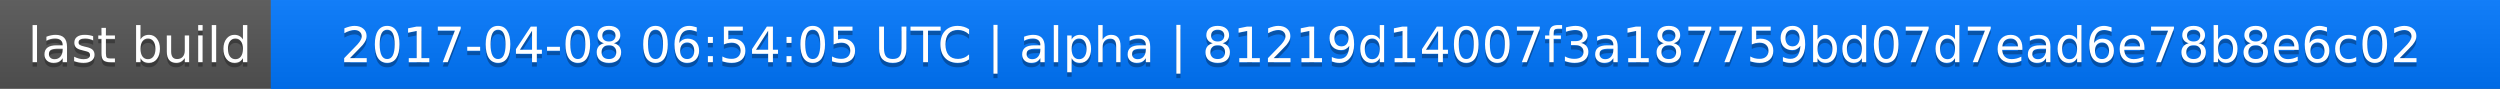
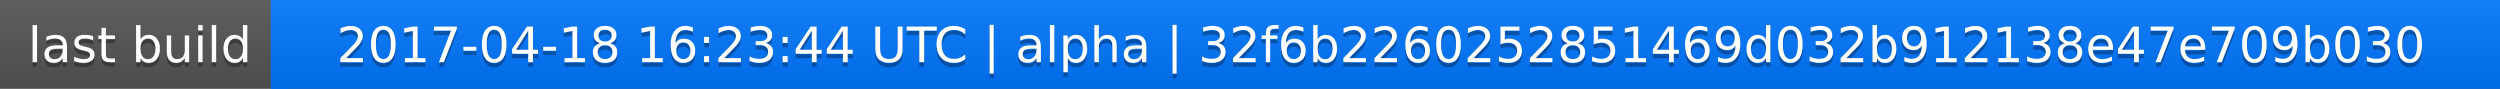
<svg xmlns="http://www.w3.org/2000/svg" width="563" height="20">
  <linearGradient id="a" x2="0" y2="100%">
    <stop offset="0" stop-color="#bbb" stop-opacity=".1" />
    <stop offset="1" stop-opacity=".1" />
  </linearGradient>
  <rect rx="0" width="563" height="20" fill="#555" />
  <rect rx="0" x="61" width="502" height="20" fill="#07f" />
  <path fill="#07f" d="M61 0h4v20h-4z" />
  <rect rx="0" width="563" height="20" fill="url(#a)" />
  <g fill="#fff" text-anchor="middle" font-family="DejaVu Sans,Verdana,Geneva,sans-serif" font-size="11">
    <text x="31.5" y="15" fill="#010101" fill-opacity=".3">last build</text>
    <text x="31.5" y="14">last build</text>
-     <text x="311" y="15" fill="#010101" fill-opacity=".3">2017-04-08 06:54:05 UTC | alpha | 81219d14007f3a187759bd07d7ead6e78b8e6c02</text>
-     <text x="311" y="14">2017-04-08 06:54:05 UTC | alpha | 81219d14007f3a187759bd07d7ead6e78b8e6c02</text>
+     <text x="311" y="15" fill="#010101" fill-opacity=".3">2017-04-18 16:23:44 UTC | alpha | 32f6b2260252851469d032b912138e47e709b030</text>
+     <text x="311" y="14">2017-04-18 16:23:44 UTC | alpha | 32f6b2260252851469d032b912138e47e709b030</text>
  </g>
</svg>
